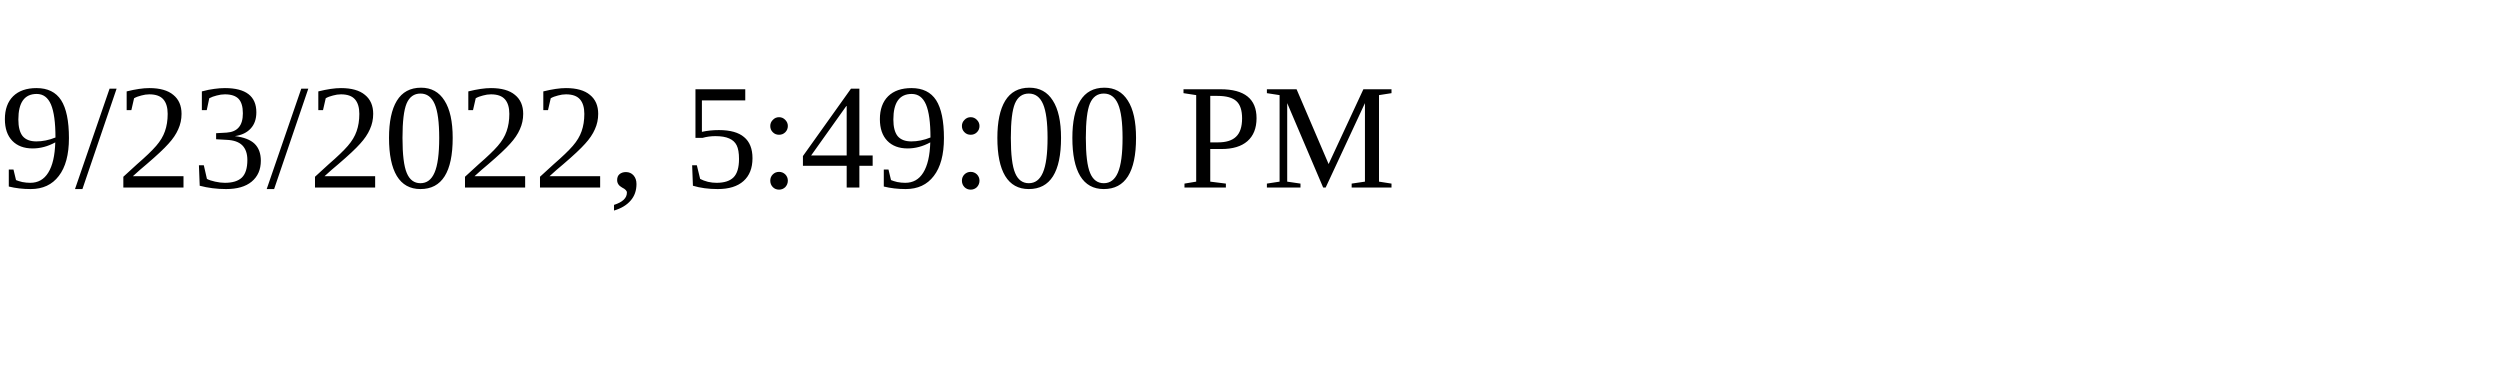
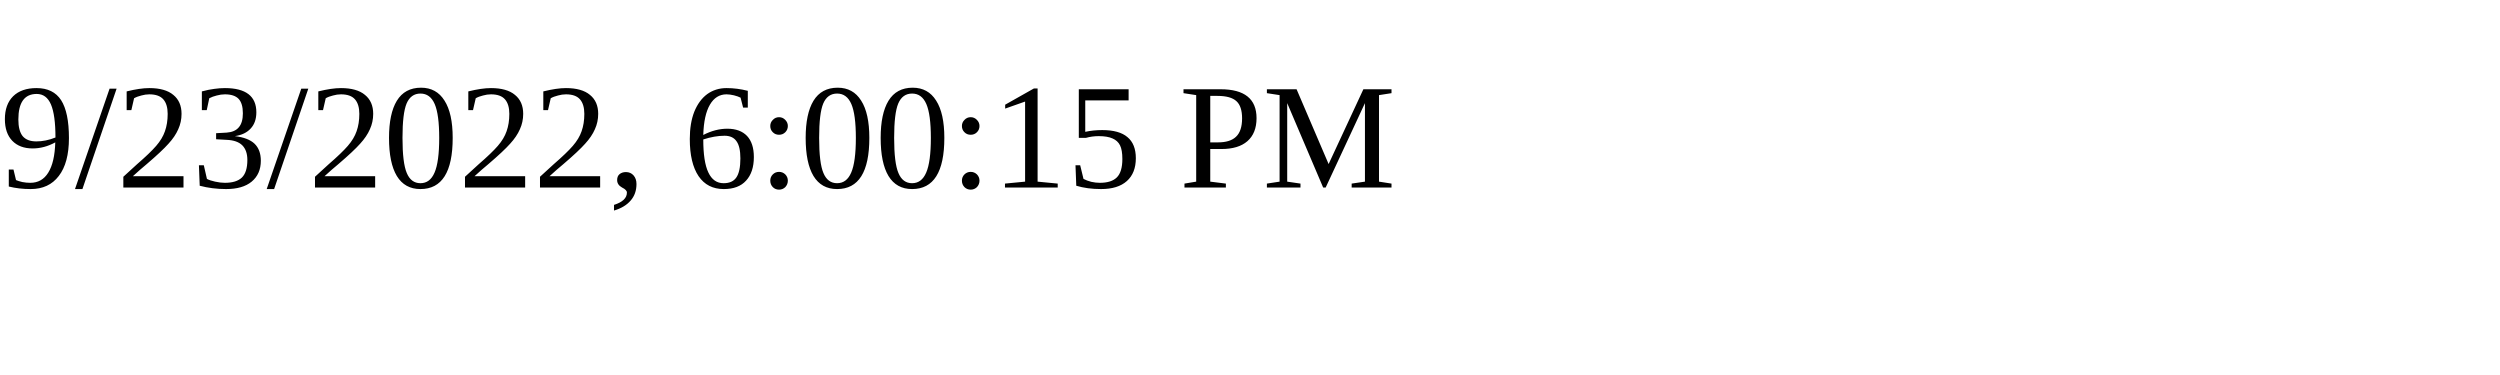
<svg xmlns="http://www.w3.org/2000/svg" height="30" width="200">
-   <text x="0" y="15">9/23/2022, 5:49:00 PM</text>
+   <text x="0" y="15">9/23/2022, 6:00:15 PM</text>
</svg>
